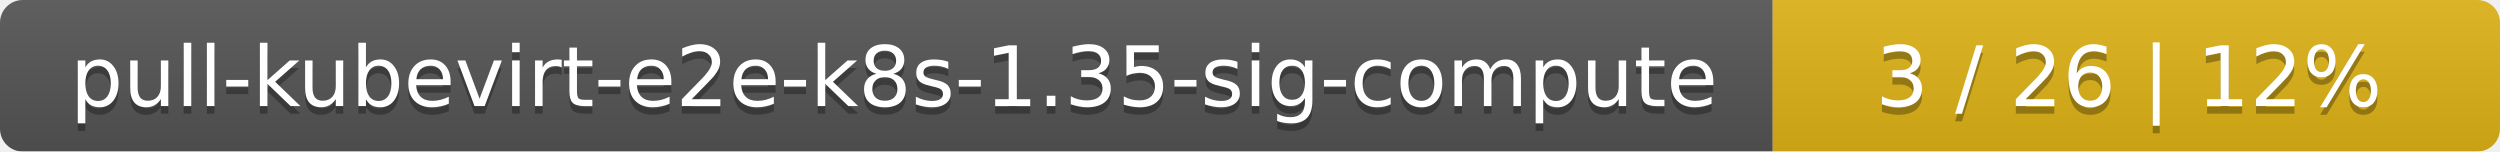
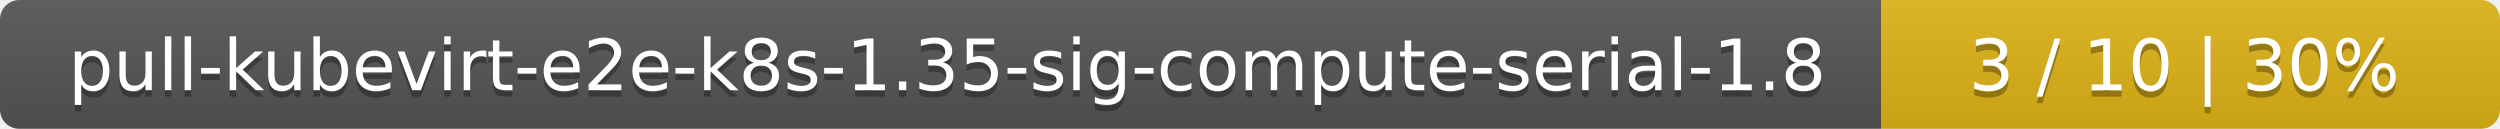
- <svg xmlns="http://www.w3.org/2000/svg" width="330" height="20">
+ <svg xmlns="http://www.w3.org/2000/svg" width="388" height="20">
  <linearGradient id="smooth" x2="0" y2="100%">
    <stop offset="0" stop-color="#bbb" stop-opacity=".1" />
    <stop offset="1" stop-opacity=".1" />
  </linearGradient>
  <mask id="round">
-     <rect width="330" height="20" rx="3" fill="#fff" />
+     <rect width="388" height="20" rx="3" fill="#fff" />
  </mask>
  <g mask="url(#round)">
-     <rect width="234" height="20" fill="#555" />
-     <rect x="234" width="96" height="20" fill="#dfb317" />
-     <rect width="330" height="20" fill="url(#smooth)" />
+     <rect width="292" height="20" fill="#555" />
+     <rect x="292" width="96" height="20" fill="#dfb317" />
+     <rect width="388" height="20" fill="url(#smooth)" />
  </g>
  <g fill="#fff" text-anchor="middle" font-family="DejaVu Sans,Verdana,Geneva,sans-serif" font-size="11">
-     <text x="118" y="15" fill="#010101" fill-opacity=".3">pull-kubevirt-e2e-k8s-1.35-sig-compute</text>
-     <text x="118" y="14">pull-kubevirt-e2e-k8s-1.35-sig-compute</text>
-     <text x="281" y="15" fill="#010101" fill-opacity=".3">3 / 26    |    12%</text>
-     <text x="281" y="14">3 / 26    |    12%</text>
+     <text x="147" y="15" fill="#010101" fill-opacity=".3">pull-kubevirt-e2e-k8s-1.35-sig-compute-serial-1.8</text>
+     <text x="147" y="14">pull-kubevirt-e2e-k8s-1.35-sig-compute-serial-1.8</text>
+     <text x="339" y="15" fill="#010101" fill-opacity=".3">3 / 10    |    30%</text>
+     <text x="339" y="14">3 / 10    |    30%</text>
  </g>
</svg>
